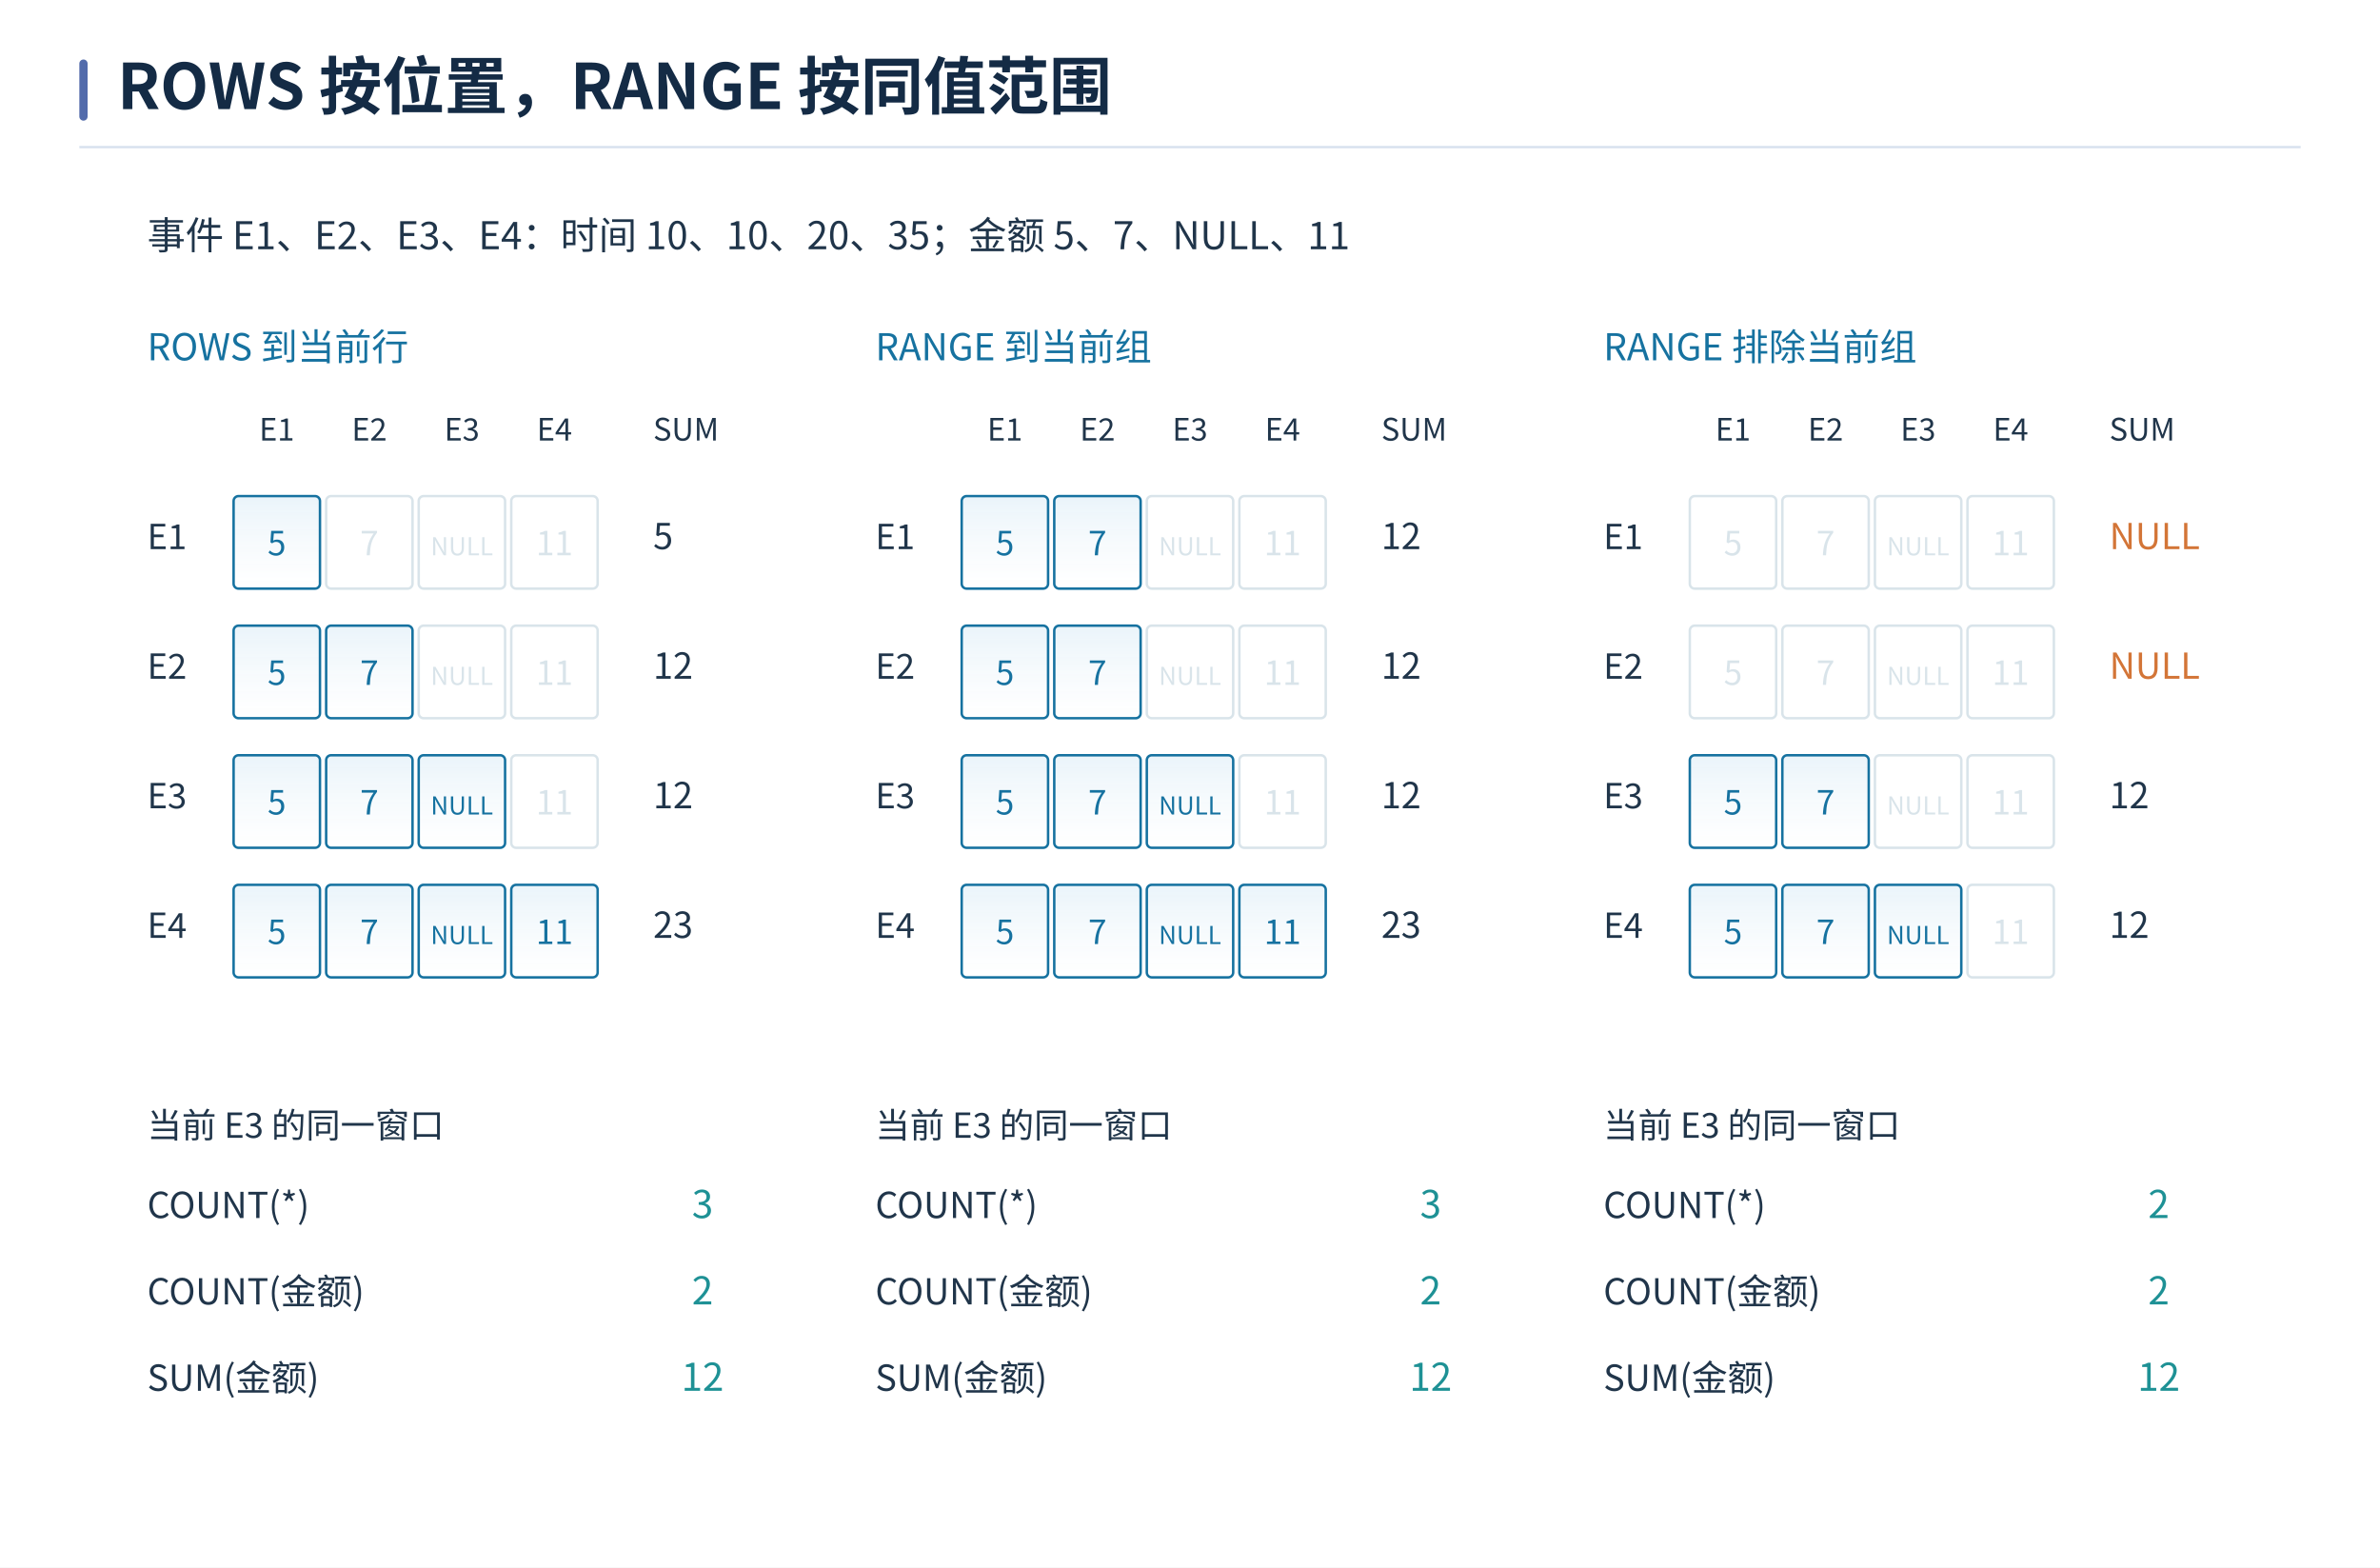
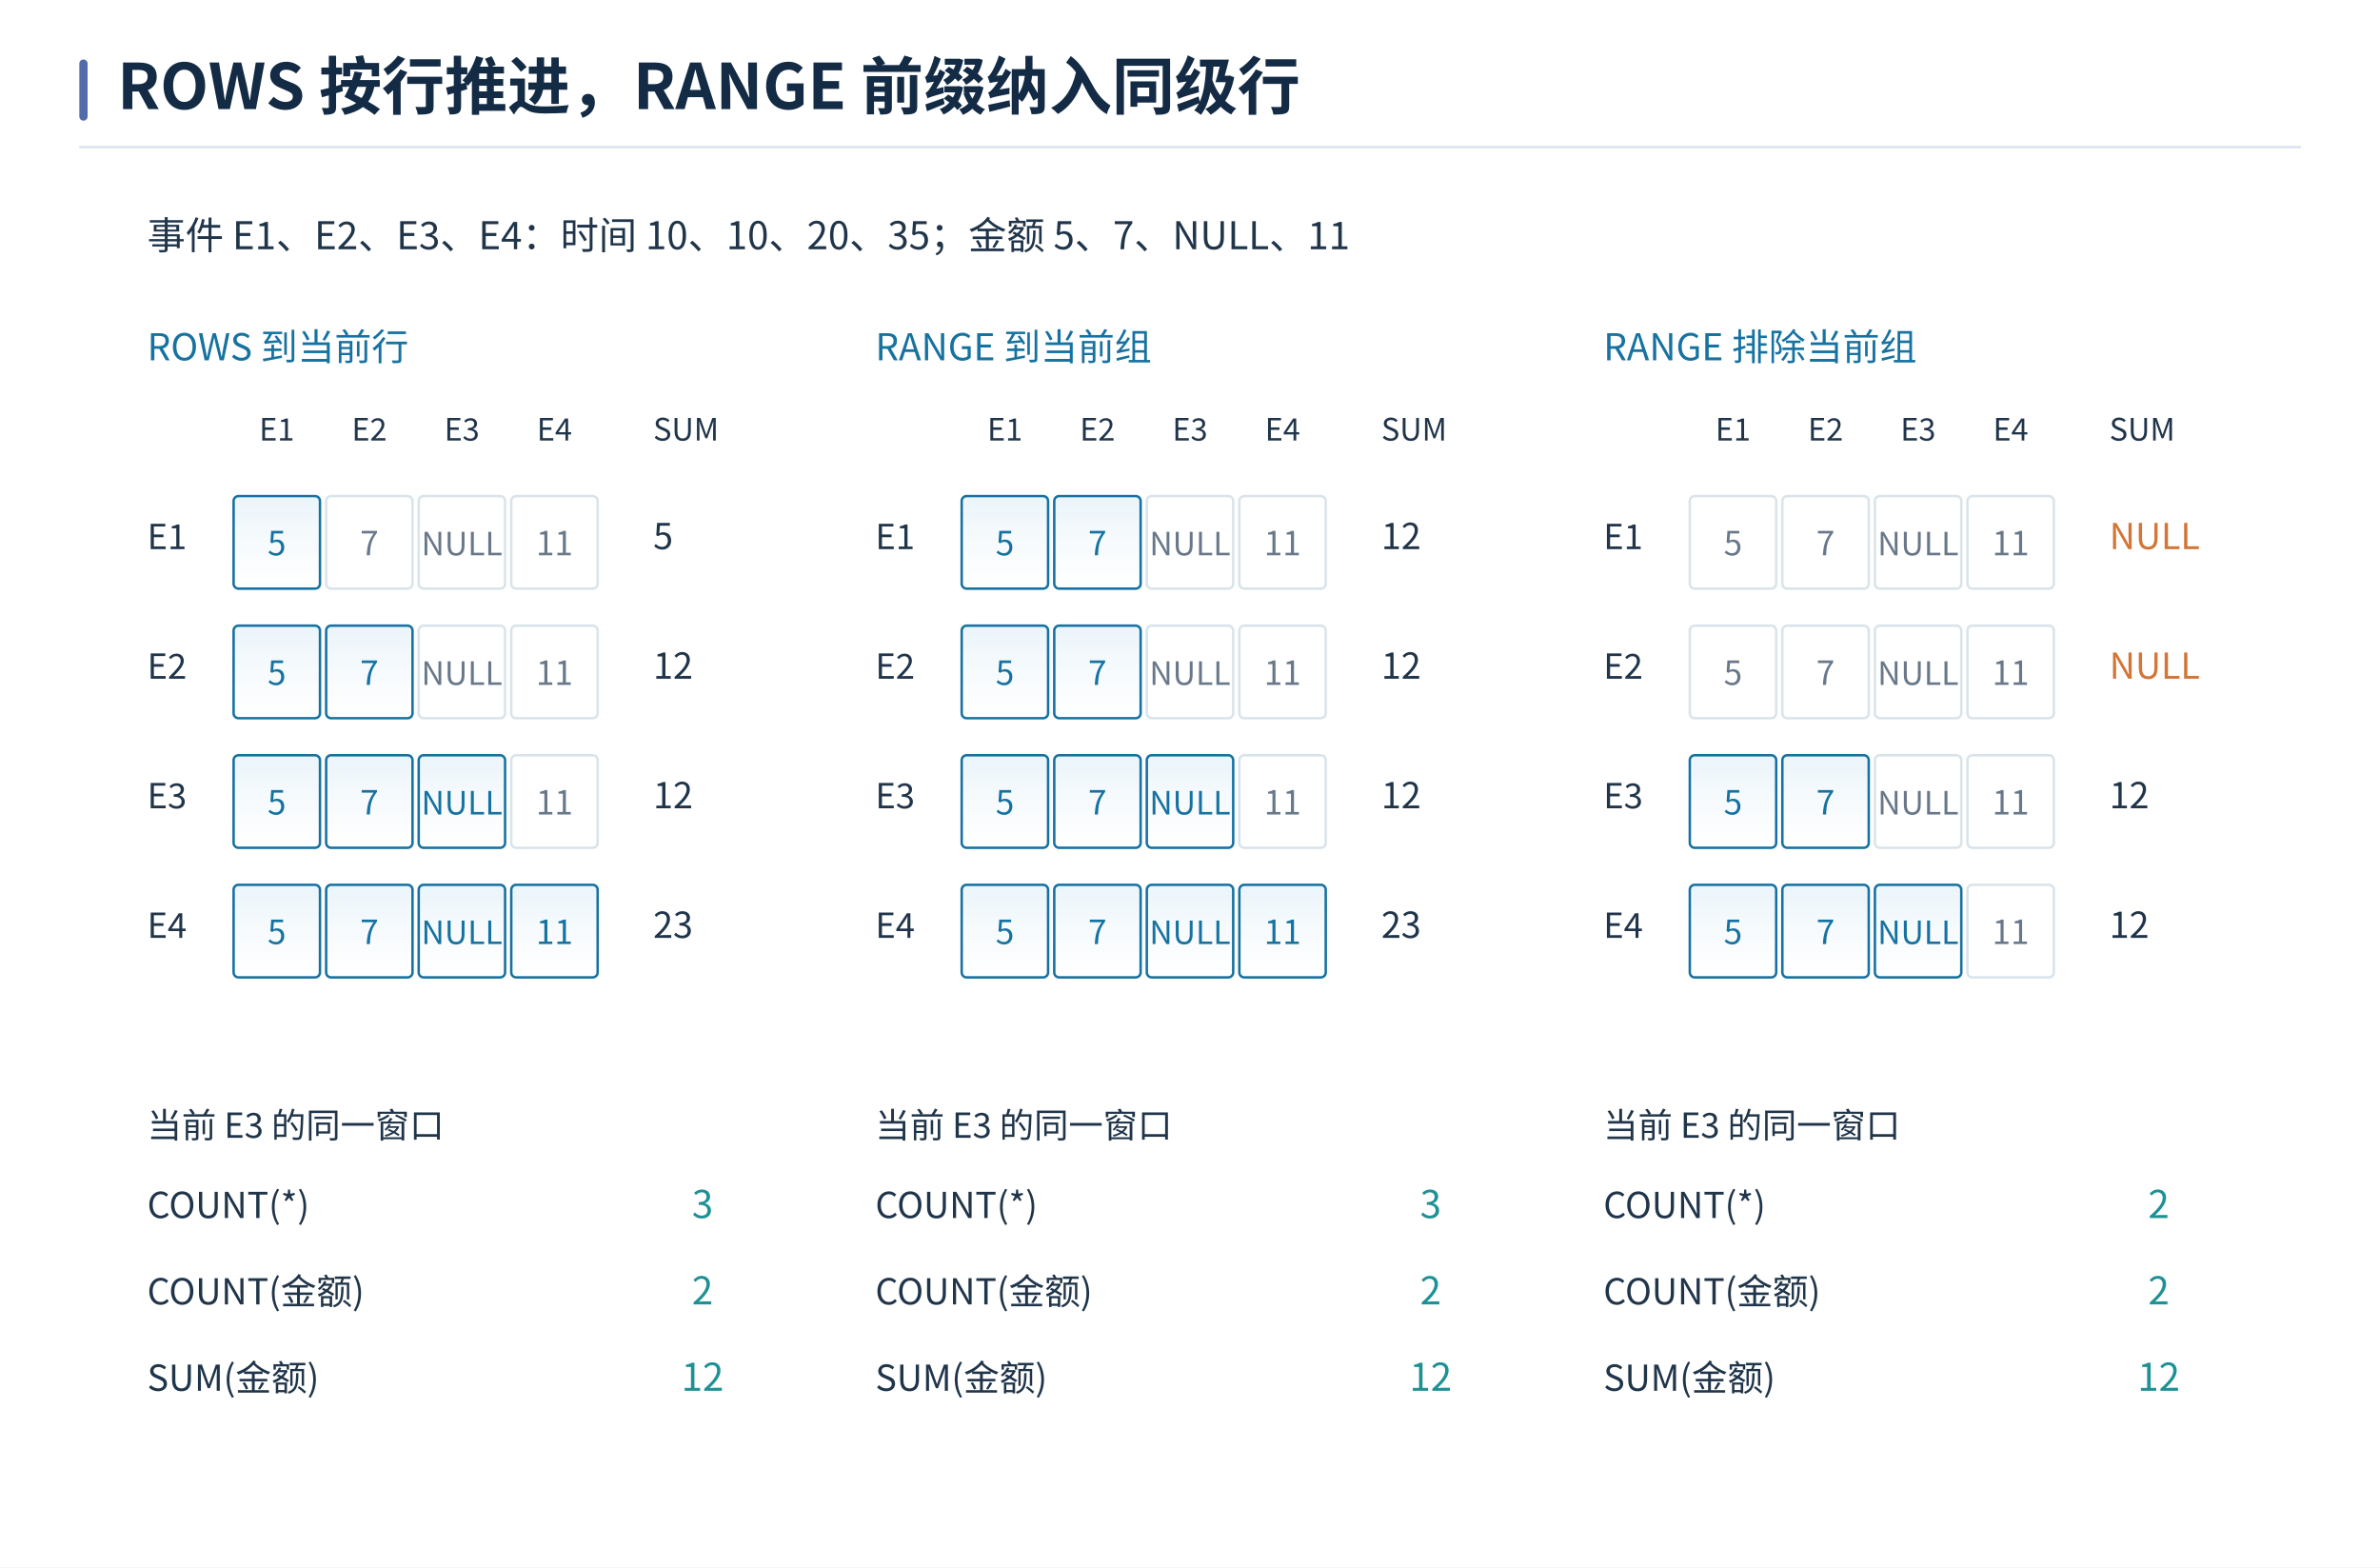
<svg xmlns="http://www.w3.org/2000/svg" width="1440" height="948.4" viewBox="0 0 1440 948.4" role="img" aria-labelledby="book-plate-title">
  <rect width="1440" height="948.4" fill="#ffffff" />
  <g font-family="Microsoft YaHei, Noto Sans CJK SC, Arial, sans-serif">
    <rect x="48" y="36" width="5" height="37" rx="2.5" fill="#526bab" />
-     <text x="71" y="66" font-size="38" font-weight="700" fill="#142b45">ROWS 按位置，RANGE 按同值范围</text>
+     <text x="71" y="66" font-size="38" font-weight="700" fill="#142b45">ROWS 按行推进，RANGE 前缀纳入同级行</text>
    <path d="M48 89 H1392" stroke="#d7e1ee" stroke-width="1.4" />
  </g>
  <svg width="1344" height="806.4" viewBox="0 0 1800 1080" role="img" x="48" y="106" overflow="hidden">
    <defs>
      <linearGradient id="book-wash-eaf4fa" x1="0" y1="0" x2="0" y2="1">
        <stop offset="0" stop-color="#eaf4fa" />
        <stop offset="1" stop-color="#ffffff" stop-opacity=".64" />
      </linearGradient>
    </defs>
    <rect width="1800" height="1080" fill="white" />
    <defs>
      <marker id="b" markerWidth="10" markerHeight="10" refX="8" refY="4" orient="auto" markerUnits="userSpaceOnUse">
        <path d="M0 0 L8 4 L0 8" fill="none" stroke="#1672a0" stroke-width="2" />
      </marker>
      <marker id="t" markerWidth="10" markerHeight="10" refX="8" refY="4" orient="auto" markerUnits="userSpaceOnUse">
        <path d="M0 0 L8 4 L0 8" fill="none" stroke="#1e9195" stroke-width="2" />
      </marker>
      <marker id="a" markerWidth="10" markerHeight="10" refX="8" refY="4" orient="auto" markerUnits="userSpaceOnUse">
        <path d="M0 0 L8 4 L0 8" fill="none" stroke="#d37537" stroke-width="2" />
      </marker>
      <marker id="g" markerWidth="10" markerHeight="10" refX="8" refY="4" orient="auto" markerUnits="userSpaceOnUse">
        <path d="M0 0 L8 4 L0 8" fill="none" stroke="#818fa4" stroke-width="2" />
      </marker>
    </defs>
    <g font-family="Microsoft YaHei,Noto Sans CJK SC,sans-serif">
      <text x="55" y="60" font-size="31" fill="#20354a" text-anchor="start">事件 E1、E2、E3、E4：时间 10、10、20、35；金额 5、7、NULL、11</text>
      <text x="55" y="150" font-size="30" fill="#1672a0" text-anchor="start">ROWS 到当前行</text>
      <text x="160" y="215" font-size="25" fill="#20354a" text-anchor="middle">E1</text>
      <text x="235" y="215" font-size="25" fill="#20354a" text-anchor="middle">E2</text>
      <text x="310" y="215" font-size="25" fill="#20354a" text-anchor="middle">E3</text>
      <text x="385" y="215" font-size="25" fill="#20354a" text-anchor="middle">E4</text>
      <text x="55" y="303" font-size="28" fill="#20354a" text-anchor="start">E1</text>
      <rect x="125" y="260" width="70" height="75" fill="url(#book-wash-eaf4fa)" stroke="#1672a0" stroke-width="2" rx="4" />
      <text x="160" y="308" font-size="27" fill="#1672a0" text-anchor="middle">5</text>
      <rect x="200" y="260" width="70" height="75" fill="white" stroke="#d9e4ea" stroke-width="2" rx="4" />
-       <text x="235" y="308" font-size="27" fill="#d9e4ea" text-anchor="middle">7</text>
+       <text x="235" y="308" font-size="27" fill="#68788a" text-anchor="middle">7</text>
      <rect x="275" y="260" width="70" height="75" fill="white" stroke="#d9e4ea" stroke-width="2" rx="4" />
-       <text x="310" y="308" font-size="20" fill="#d9e4ea" text-anchor="middle">NULL</text>
+       <text x="310" y="308" font-size="26" fill="#68788a" text-anchor="middle">NULL</text>
      <rect x="350" y="260" width="70" height="75" fill="white" stroke="#d9e4ea" stroke-width="2" rx="4" />
-       <text x="385" y="308" font-size="27" fill="#d9e4ea" text-anchor="middle">11</text>
+       <text x="385" y="308" font-size="27" fill="#68788a" text-anchor="middle">11</text>
      <text x="465" y="303" font-size="29" fill="#20354a" text-anchor="start">5</text>
      <text x="55" y="408" font-size="28" fill="#20354a" text-anchor="start">E2</text>
      <rect x="125" y="365" width="70" height="75" fill="url(#book-wash-eaf4fa)" stroke="#1672a0" stroke-width="2" rx="4" />
      <text x="160" y="413" font-size="27" fill="#1672a0" text-anchor="middle">5</text>
      <rect x="200" y="365" width="70" height="75" fill="url(#book-wash-eaf4fa)" stroke="#1672a0" stroke-width="2" rx="4" />
      <text x="235" y="413" font-size="27" fill="#1672a0" text-anchor="middle">7</text>
      <rect x="275" y="365" width="70" height="75" fill="white" stroke="#d9e4ea" stroke-width="2" rx="4" />
-       <text x="310" y="413" font-size="20" fill="#d9e4ea" text-anchor="middle">NULL</text>
+       <text x="310" y="413" font-size="26" fill="#68788a" text-anchor="middle">NULL</text>
      <rect x="350" y="365" width="70" height="75" fill="white" stroke="#d9e4ea" stroke-width="2" rx="4" />
-       <text x="385" y="413" font-size="27" fill="#d9e4ea" text-anchor="middle">11</text>
+       <text x="385" y="413" font-size="27" fill="#68788a" text-anchor="middle">11</text>
      <text x="465" y="408" font-size="29" fill="#20354a" text-anchor="start">12</text>
      <text x="55" y="513" font-size="28" fill="#20354a" text-anchor="start">E3</text>
      <rect x="125" y="470" width="70" height="75" fill="url(#book-wash-eaf4fa)" stroke="#1672a0" stroke-width="2" rx="4" />
      <text x="160" y="518" font-size="27" fill="#1672a0" text-anchor="middle">5</text>
      <rect x="200" y="470" width="70" height="75" fill="url(#book-wash-eaf4fa)" stroke="#1672a0" stroke-width="2" rx="4" />
      <text x="235" y="518" font-size="27" fill="#1672a0" text-anchor="middle">7</text>
      <rect x="275" y="470" width="70" height="75" fill="url(#book-wash-eaf4fa)" stroke="#1672a0" stroke-width="2" rx="4" />
-       <text x="310" y="518" font-size="20" fill="#1672a0" text-anchor="middle">NULL</text>
+       <text x="310" y="518" font-size="26" fill="#1672a0" text-anchor="middle">NULL</text>
      <rect x="350" y="470" width="70" height="75" fill="white" stroke="#d9e4ea" stroke-width="2" rx="4" />
-       <text x="385" y="518" font-size="27" fill="#d9e4ea" text-anchor="middle">11</text>
+       <text x="385" y="518" font-size="27" fill="#68788a" text-anchor="middle">11</text>
      <text x="465" y="513" font-size="29" fill="#20354a" text-anchor="start">12</text>
      <text x="55" y="618" font-size="28" fill="#20354a" text-anchor="start">E4</text>
      <rect x="125" y="575" width="70" height="75" fill="url(#book-wash-eaf4fa)" stroke="#1672a0" stroke-width="2" rx="4" />
      <text x="160" y="623" font-size="27" fill="#1672a0" text-anchor="middle">5</text>
      <rect x="200" y="575" width="70" height="75" fill="url(#book-wash-eaf4fa)" stroke="#1672a0" stroke-width="2" rx="4" />
      <text x="235" y="623" font-size="27" fill="#1672a0" text-anchor="middle">7</text>
      <rect x="275" y="575" width="70" height="75" fill="url(#book-wash-eaf4fa)" stroke="#1672a0" stroke-width="2" rx="4" />
-       <text x="310" y="623" font-size="20" fill="#1672a0" text-anchor="middle">NULL</text>
+       <text x="310" y="623" font-size="26" fill="#1672a0" text-anchor="middle">NULL</text>
      <rect x="350" y="575" width="70" height="75" fill="url(#book-wash-eaf4fa)" stroke="#1672a0" stroke-width="2" rx="4" />
      <text x="385" y="623" font-size="27" fill="#1672a0" text-anchor="middle">11</text>
      <text x="465" y="618" font-size="29" fill="#20354a" text-anchor="start">23</text>
      <text x="465" y="215" font-size="25" fill="#20354a" text-anchor="start">SUM</text>
      <text x="55" y="780" font-size="28" fill="#20354a" text-anchor="start">当前 E3 的同一窗口</text>
      <text x="55" y="845" font-size="29" fill="#20354a" text-anchor="start">COUNT(*)</text>
      <text x="505" y="845" font-size="31" fill="#1e9195" text-anchor="middle">3</text>
      <text x="55" y="915" font-size="29" fill="#20354a" text-anchor="start">COUNT(金额)</text>
      <text x="505" y="915" font-size="31" fill="#1e9195" text-anchor="middle">2</text>
      <text x="55" y="985" font-size="29" fill="#20354a" text-anchor="start">SUM(金额)</text>
      <text x="505" y="985" font-size="31" fill="#1e9195" text-anchor="middle">12</text>
      <text x="645" y="150" font-size="30" fill="#1672a0" text-anchor="start">RANGE 到当前组</text>
      <text x="750" y="215" font-size="25" fill="#20354a" text-anchor="middle">E1</text>
      <text x="825" y="215" font-size="25" fill="#20354a" text-anchor="middle">E2</text>
      <text x="900" y="215" font-size="25" fill="#20354a" text-anchor="middle">E3</text>
      <text x="975" y="215" font-size="25" fill="#20354a" text-anchor="middle">E4</text>
      <text x="645" y="303" font-size="28" fill="#20354a" text-anchor="start">E1</text>
      <rect x="715" y="260" width="70" height="75" fill="url(#book-wash-eaf4fa)" stroke="#1672a0" stroke-width="2" rx="4" />
      <text x="750" y="308" font-size="27" fill="#1672a0" text-anchor="middle">5</text>
      <rect x="790" y="260" width="70" height="75" fill="url(#book-wash-eaf4fa)" stroke="#1672a0" stroke-width="2" rx="4" />
      <text x="825" y="308" font-size="27" fill="#1672a0" text-anchor="middle">7</text>
      <rect x="865" y="260" width="70" height="75" fill="white" stroke="#d9e4ea" stroke-width="2" rx="4" />
-       <text x="900" y="308" font-size="20" fill="#d9e4ea" text-anchor="middle">NULL</text>
+       <text x="900" y="308" font-size="26" fill="#68788a" text-anchor="middle">NULL</text>
      <rect x="940" y="260" width="70" height="75" fill="white" stroke="#d9e4ea" stroke-width="2" rx="4" />
-       <text x="975" y="308" font-size="27" fill="#d9e4ea" text-anchor="middle">11</text>
+       <text x="975" y="308" font-size="27" fill="#68788a" text-anchor="middle">11</text>
      <text x="1055" y="303" font-size="29" fill="#20354a" text-anchor="start">12</text>
      <text x="645" y="408" font-size="28" fill="#20354a" text-anchor="start">E2</text>
      <rect x="715" y="365" width="70" height="75" fill="url(#book-wash-eaf4fa)" stroke="#1672a0" stroke-width="2" rx="4" />
      <text x="750" y="413" font-size="27" fill="#1672a0" text-anchor="middle">5</text>
      <rect x="790" y="365" width="70" height="75" fill="url(#book-wash-eaf4fa)" stroke="#1672a0" stroke-width="2" rx="4" />
      <text x="825" y="413" font-size="27" fill="#1672a0" text-anchor="middle">7</text>
      <rect x="865" y="365" width="70" height="75" fill="white" stroke="#d9e4ea" stroke-width="2" rx="4" />
-       <text x="900" y="413" font-size="20" fill="#d9e4ea" text-anchor="middle">NULL</text>
+       <text x="900" y="413" font-size="26" fill="#68788a" text-anchor="middle">NULL</text>
      <rect x="940" y="365" width="70" height="75" fill="white" stroke="#d9e4ea" stroke-width="2" rx="4" />
-       <text x="975" y="413" font-size="27" fill="#d9e4ea" text-anchor="middle">11</text>
+       <text x="975" y="413" font-size="27" fill="#68788a" text-anchor="middle">11</text>
      <text x="1055" y="408" font-size="29" fill="#20354a" text-anchor="start">12</text>
      <text x="645" y="513" font-size="28" fill="#20354a" text-anchor="start">E3</text>
      <rect x="715" y="470" width="70" height="75" fill="url(#book-wash-eaf4fa)" stroke="#1672a0" stroke-width="2" rx="4" />
      <text x="750" y="518" font-size="27" fill="#1672a0" text-anchor="middle">5</text>
      <rect x="790" y="470" width="70" height="75" fill="url(#book-wash-eaf4fa)" stroke="#1672a0" stroke-width="2" rx="4" />
      <text x="825" y="518" font-size="27" fill="#1672a0" text-anchor="middle">7</text>
      <rect x="865" y="470" width="70" height="75" fill="url(#book-wash-eaf4fa)" stroke="#1672a0" stroke-width="2" rx="4" />
-       <text x="900" y="518" font-size="20" fill="#1672a0" text-anchor="middle">NULL</text>
+       <text x="900" y="518" font-size="26" fill="#1672a0" text-anchor="middle">NULL</text>
      <rect x="940" y="470" width="70" height="75" fill="white" stroke="#d9e4ea" stroke-width="2" rx="4" />
-       <text x="975" y="518" font-size="27" fill="#d9e4ea" text-anchor="middle">11</text>
+       <text x="975" y="518" font-size="27" fill="#68788a" text-anchor="middle">11</text>
      <text x="1055" y="513" font-size="29" fill="#20354a" text-anchor="start">12</text>
      <text x="645" y="618" font-size="28" fill="#20354a" text-anchor="start">E4</text>
      <rect x="715" y="575" width="70" height="75" fill="url(#book-wash-eaf4fa)" stroke="#1672a0" stroke-width="2" rx="4" />
      <text x="750" y="623" font-size="27" fill="#1672a0" text-anchor="middle">5</text>
      <rect x="790" y="575" width="70" height="75" fill="url(#book-wash-eaf4fa)" stroke="#1672a0" stroke-width="2" rx="4" />
      <text x="825" y="623" font-size="27" fill="#1672a0" text-anchor="middle">7</text>
      <rect x="865" y="575" width="70" height="75" fill="url(#book-wash-eaf4fa)" stroke="#1672a0" stroke-width="2" rx="4" />
-       <text x="900" y="623" font-size="20" fill="#1672a0" text-anchor="middle">NULL</text>
+       <text x="900" y="623" font-size="26" fill="#1672a0" text-anchor="middle">NULL</text>
      <rect x="940" y="575" width="70" height="75" fill="url(#book-wash-eaf4fa)" stroke="#1672a0" stroke-width="2" rx="4" />
      <text x="975" y="623" font-size="27" fill="#1672a0" text-anchor="middle">11</text>
      <text x="1055" y="618" font-size="29" fill="#20354a" text-anchor="start">23</text>
      <text x="1055" y="215" font-size="25" fill="#20354a" text-anchor="start">SUM</text>
      <text x="645" y="780" font-size="28" fill="#20354a" text-anchor="start">当前 E3 的同一窗口</text>
      <text x="645" y="845" font-size="29" fill="#20354a" text-anchor="start">COUNT(*)</text>
      <text x="1095" y="845" font-size="31" fill="#1e9195" text-anchor="middle">3</text>
      <text x="645" y="915" font-size="29" fill="#20354a" text-anchor="start">COUNT(金额)</text>
      <text x="1095" y="915" font-size="31" fill="#1e9195" text-anchor="middle">2</text>
      <text x="645" y="985" font-size="29" fill="#20354a" text-anchor="start">SUM(金额)</text>
      <text x="1095" y="985" font-size="31" fill="#1e9195" text-anchor="middle">12</text>
      <text x="1235" y="150" font-size="30" fill="#1672a0" text-anchor="start">RANGE 排除当前组</text>
      <text x="1340" y="215" font-size="25" fill="#20354a" text-anchor="middle">E1</text>
      <text x="1415" y="215" font-size="25" fill="#20354a" text-anchor="middle">E2</text>
      <text x="1490" y="215" font-size="25" fill="#20354a" text-anchor="middle">E3</text>
      <text x="1565" y="215" font-size="25" fill="#20354a" text-anchor="middle">E4</text>
      <text x="1235" y="303" font-size="28" fill="#20354a" text-anchor="start">E1</text>
      <rect x="1305" y="260" width="70" height="75" fill="white" stroke="#d9e4ea" stroke-width="2" rx="4" />
-       <text x="1340" y="308" font-size="27" fill="#d9e4ea" text-anchor="middle">5</text>
+       <text x="1340" y="308" font-size="27" fill="#68788a" text-anchor="middle">5</text>
      <rect x="1380" y="260" width="70" height="75" fill="white" stroke="#d9e4ea" stroke-width="2" rx="4" />
-       <text x="1415" y="308" font-size="27" fill="#d9e4ea" text-anchor="middle">7</text>
+       <text x="1415" y="308" font-size="27" fill="#68788a" text-anchor="middle">7</text>
      <rect x="1455" y="260" width="70" height="75" fill="white" stroke="#d9e4ea" stroke-width="2" rx="4" />
-       <text x="1490" y="308" font-size="20" fill="#d9e4ea" text-anchor="middle">NULL</text>
+       <text x="1490" y="308" font-size="26" fill="#68788a" text-anchor="middle">NULL</text>
      <rect x="1530" y="260" width="70" height="75" fill="white" stroke="#d9e4ea" stroke-width="2" rx="4" />
-       <text x="1565" y="308" font-size="27" fill="#d9e4ea" text-anchor="middle">11</text>
+       <text x="1565" y="308" font-size="27" fill="#68788a" text-anchor="middle">11</text>
      <text x="1645" y="303" font-size="29" fill="#d37537" text-anchor="start">NULL</text>
      <text x="1235" y="408" font-size="28" fill="#20354a" text-anchor="start">E2</text>
      <rect x="1305" y="365" width="70" height="75" fill="white" stroke="#d9e4ea" stroke-width="2" rx="4" />
-       <text x="1340" y="413" font-size="27" fill="#d9e4ea" text-anchor="middle">5</text>
+       <text x="1340" y="413" font-size="27" fill="#68788a" text-anchor="middle">5</text>
      <rect x="1380" y="365" width="70" height="75" fill="white" stroke="#d9e4ea" stroke-width="2" rx="4" />
-       <text x="1415" y="413" font-size="27" fill="#d9e4ea" text-anchor="middle">7</text>
+       <text x="1415" y="413" font-size="27" fill="#68788a" text-anchor="middle">7</text>
      <rect x="1455" y="365" width="70" height="75" fill="white" stroke="#d9e4ea" stroke-width="2" rx="4" />
-       <text x="1490" y="413" font-size="20" fill="#d9e4ea" text-anchor="middle">NULL</text>
+       <text x="1490" y="413" font-size="26" fill="#68788a" text-anchor="middle">NULL</text>
      <rect x="1530" y="365" width="70" height="75" fill="white" stroke="#d9e4ea" stroke-width="2" rx="4" />
-       <text x="1565" y="413" font-size="27" fill="#d9e4ea" text-anchor="middle">11</text>
+       <text x="1565" y="413" font-size="27" fill="#68788a" text-anchor="middle">11</text>
      <text x="1645" y="408" font-size="29" fill="#d37537" text-anchor="start">NULL</text>
      <text x="1235" y="513" font-size="28" fill="#20354a" text-anchor="start">E3</text>
      <rect x="1305" y="470" width="70" height="75" fill="url(#book-wash-eaf4fa)" stroke="#1672a0" stroke-width="2" rx="4" />
      <text x="1340" y="518" font-size="27" fill="#1672a0" text-anchor="middle">5</text>
      <rect x="1380" y="470" width="70" height="75" fill="url(#book-wash-eaf4fa)" stroke="#1672a0" stroke-width="2" rx="4" />
      <text x="1415" y="518" font-size="27" fill="#1672a0" text-anchor="middle">7</text>
      <rect x="1455" y="470" width="70" height="75" fill="white" stroke="#d9e4ea" stroke-width="2" rx="4" />
-       <text x="1490" y="518" font-size="20" fill="#d9e4ea" text-anchor="middle">NULL</text>
+       <text x="1490" y="518" font-size="26" fill="#68788a" text-anchor="middle">NULL</text>
      <rect x="1530" y="470" width="70" height="75" fill="white" stroke="#d9e4ea" stroke-width="2" rx="4" />
-       <text x="1565" y="518" font-size="27" fill="#d9e4ea" text-anchor="middle">11</text>
+       <text x="1565" y="518" font-size="27" fill="#68788a" text-anchor="middle">11</text>
      <text x="1645" y="513" font-size="29" fill="#20354a" text-anchor="start">12</text>
      <text x="1235" y="618" font-size="28" fill="#20354a" text-anchor="start">E4</text>
      <rect x="1305" y="575" width="70" height="75" fill="url(#book-wash-eaf4fa)" stroke="#1672a0" stroke-width="2" rx="4" />
      <text x="1340" y="623" font-size="27" fill="#1672a0" text-anchor="middle">5</text>
      <rect x="1380" y="575" width="70" height="75" fill="url(#book-wash-eaf4fa)" stroke="#1672a0" stroke-width="2" rx="4" />
      <text x="1415" y="623" font-size="27" fill="#1672a0" text-anchor="middle">7</text>
      <rect x="1455" y="575" width="70" height="75" fill="url(#book-wash-eaf4fa)" stroke="#1672a0" stroke-width="2" rx="4" />
-       <text x="1490" y="623" font-size="20" fill="#1672a0" text-anchor="middle">NULL</text>
+       <text x="1490" y="623" font-size="26" fill="#1672a0" text-anchor="middle">NULL</text>
      <rect x="1530" y="575" width="70" height="75" fill="white" stroke="#d9e4ea" stroke-width="2" rx="4" />
-       <text x="1565" y="623" font-size="27" fill="#d9e4ea" text-anchor="middle">11</text>
+       <text x="1565" y="623" font-size="27" fill="#68788a" text-anchor="middle">11</text>
      <text x="1645" y="618" font-size="29" fill="#20354a" text-anchor="start">12</text>
      <text x="1645" y="215" font-size="25" fill="#20354a" text-anchor="start">SUM</text>
      <text x="1235" y="780" font-size="28" fill="#20354a" text-anchor="start">当前 E3 的同一窗口</text>
      <text x="1235" y="845" font-size="29" fill="#20354a" text-anchor="start">COUNT(*)</text>
      <text x="1685" y="845" font-size="31" fill="#1e9195" text-anchor="middle">2</text>
      <text x="1235" y="915" font-size="29" fill="#20354a" text-anchor="start">COUNT(金额)</text>
      <text x="1685" y="915" font-size="31" fill="#1e9195" text-anchor="middle">2</text>
      <text x="1235" y="985" font-size="29" fill="#20354a" text-anchor="start">SUM(金额)</text>
      <text x="1685" y="985" font-size="31" fill="#1e9195" text-anchor="middle">12</text>
    </g>
  </svg>
</svg>
